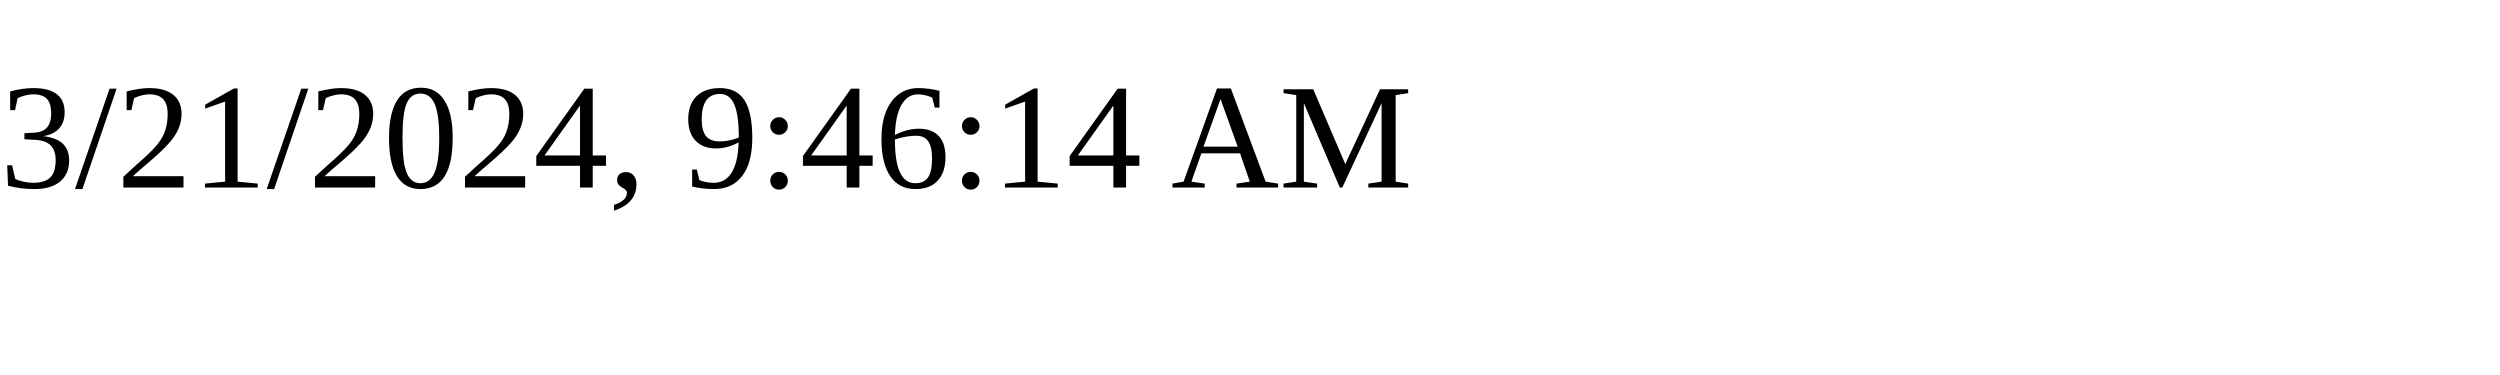
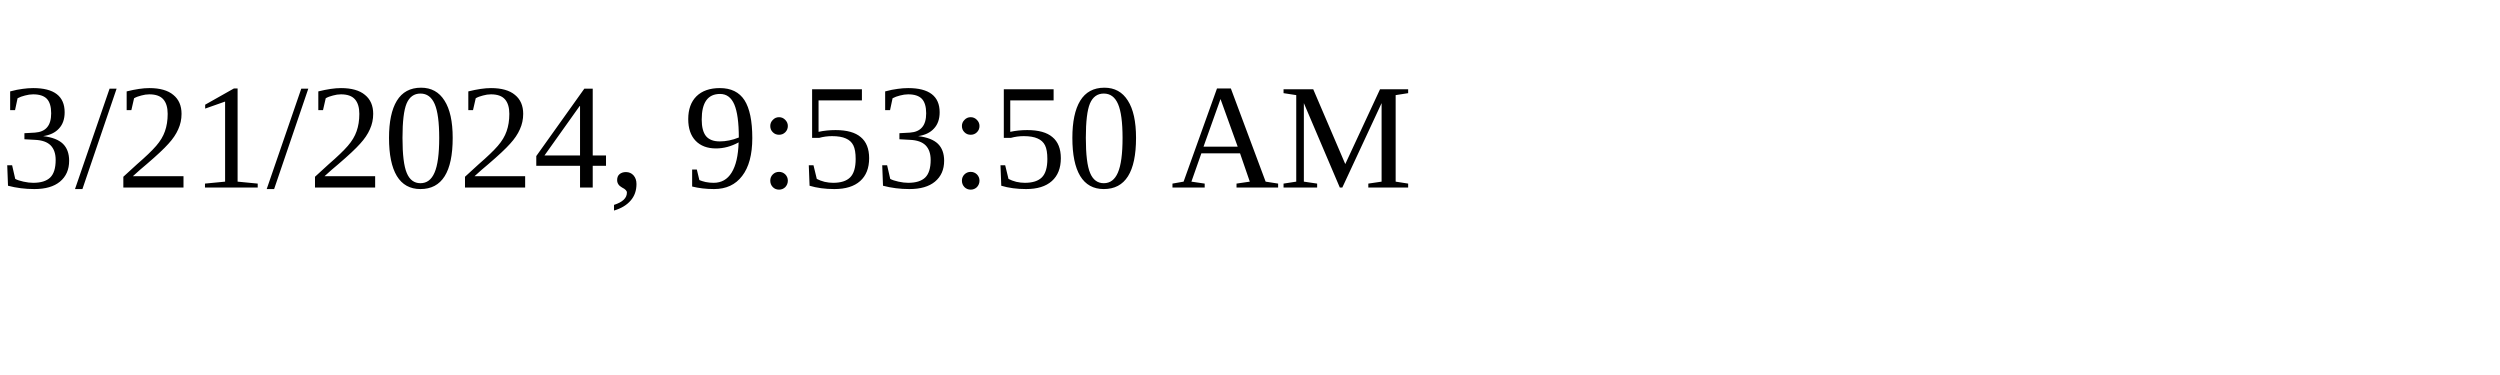
<svg xmlns="http://www.w3.org/2000/svg" height="30" width="200">
-   <text x="0" y="15">3/21/2024, 9:46:14 AM</text>
+   <text x="0" y="15">3/21/2024, 9:53:50 AM</text>
</svg>
